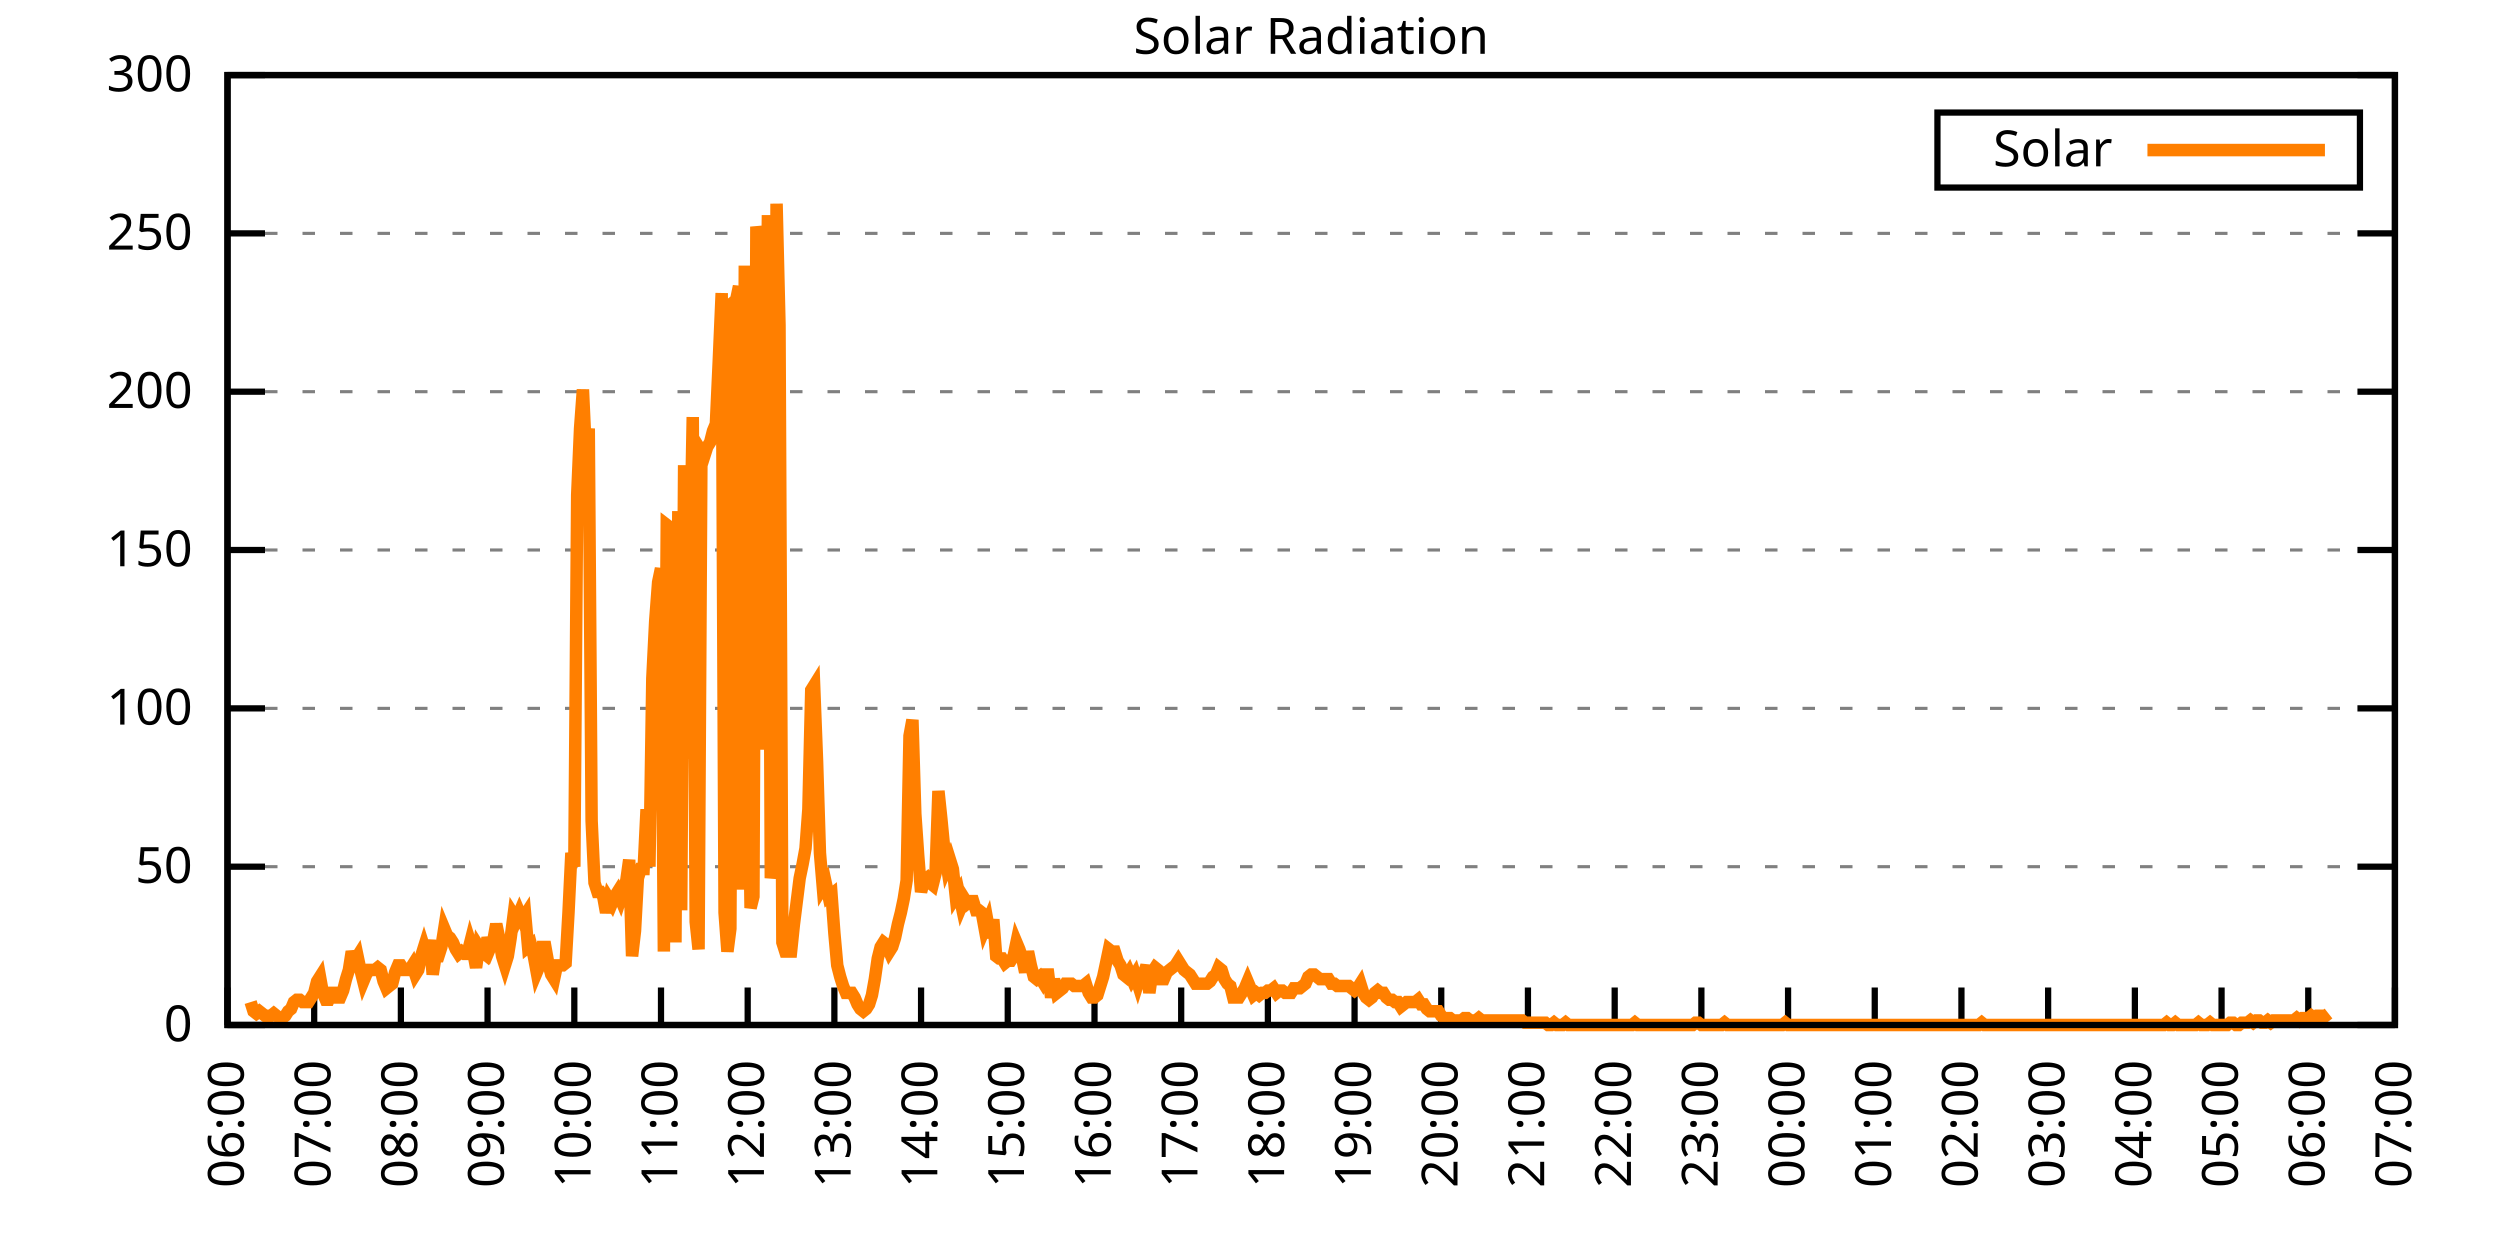
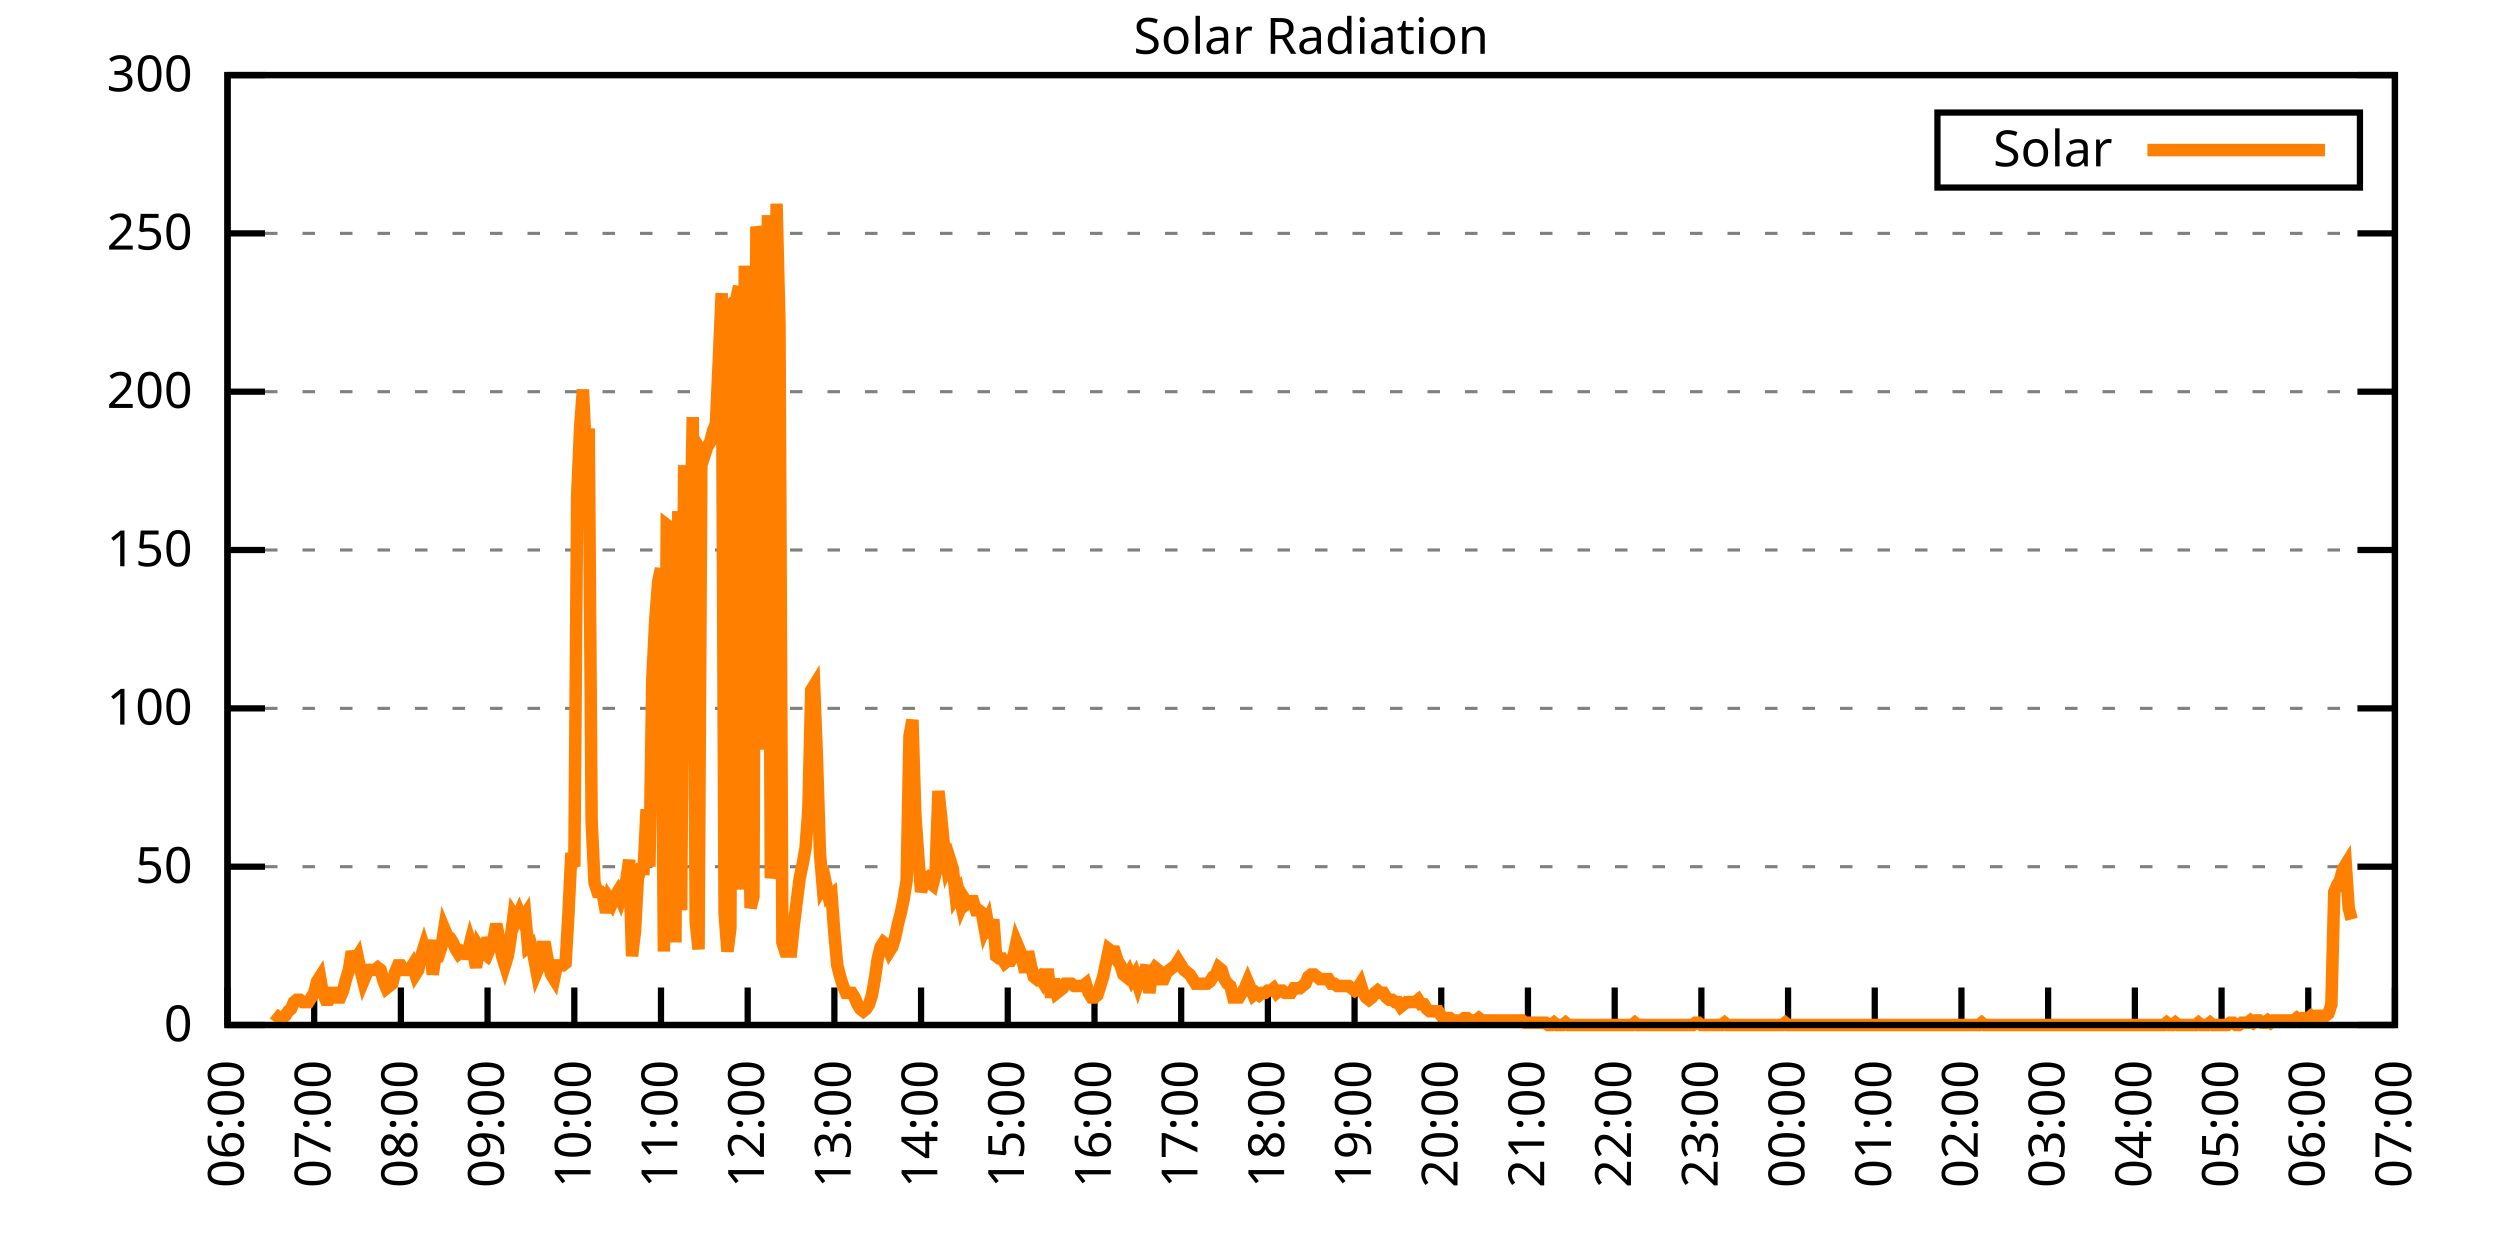
<svg xmlns="http://www.w3.org/2000/svg" xmlns:xlink="http://www.w3.org/1999/xlink" width="400" height="200" viewBox="0 0 400 200">
  <g id="gnuplot_canvas">
    <rect x="0" y="0" width="400" height="200" fill="none" />
    <defs>
      <circle id="gpDot" r="0.5" stroke-width="0.5" stroke="currentColor" />
      <path id="gpPt0" stroke-width="0.333" stroke="currentColor" d="M-1,0 h2 M0,-1 v2" />
      <path id="gpPt1" stroke-width="0.333" stroke="currentColor" d="M-1,-1 L1,1 M1,-1 L-1,1" />
      <path id="gpPt2" stroke-width="0.333" stroke="currentColor" d="M-1,0 L1,0 M0,-1 L0,1 M-1,-1 L1,1 M-1,1 L1,-1" />
      <rect id="gpPt3" stroke-width="0.333" stroke="currentColor" x="-1" y="-1" width="2" height="2" />
      <rect id="gpPt4" stroke-width="0.333" stroke="currentColor" fill="currentColor" x="-1" y="-1" width="2" height="2" />
      <circle id="gpPt5" stroke-width="0.333" stroke="currentColor" cx="0" cy="0" r="1" />
      <use xlink:href="#gpPt5" id="gpPt6" fill="currentColor" stroke="none" />
      <path id="gpPt7" stroke-width="0.333" stroke="currentColor" d="M0,-1.33 L-1.33,0.67 L1.33,0.67 z" />
      <use xlink:href="#gpPt7" id="gpPt8" fill="currentColor" stroke="none" />
      <use xlink:href="#gpPt7" id="gpPt9" stroke="currentColor" transform="rotate(180)" />
      <use xlink:href="#gpPt9" id="gpPt10" fill="currentColor" stroke="none" />
      <use xlink:href="#gpPt3" id="gpPt11" stroke="currentColor" transform="rotate(45)" />
      <use xlink:href="#gpPt11" id="gpPt12" fill="currentColor" stroke="none" />
      <path id="gpPt13" stroke-width="0.333" stroke="currentColor" d="M0,1.330 L1.265,0.411 L0.782,-1.067 L-0.782,-1.076 L-1.265,0.411 z" />
      <use xlink:href="#gpPt13" id="gpPt14" fill="currentColor" stroke="none" />
      <filter id="textbox" filterUnits="objectBoundingBox" x="0" y="0" height="1" width="1">
        <feFlood flood-color="white" flood-opacity="1" result="bgnd" />
        <feComposite in="SourceGraphic" in2="bgnd" operator="atop" />
      </filter>
      <filter id="greybox" filterUnits="objectBoundingBox" x="0" y="0" height="1" width="1">
        <feFlood flood-color="lightgrey" flood-opacity="1" result="grey" />
        <feComposite in="SourceGraphic" in2="grey" operator="atop" />
      </filter>
    </defs>
    <g fill="none" color="white" stroke="currentColor" stroke-width="1.00" stroke-linecap="butt" stroke-linejoin="miter">
</g>
    <g fill="none" color="black" stroke="currentColor" stroke-width="1.00" stroke-linecap="butt" stroke-linejoin="miter">
      <g stroke="none" shape-rendering="crispEdges">
        <polygon fill="rgb(255, 255, 255)" points="36.40,164.00 383.18,164.00 383.18,12.02 36.40,12.02 " />
      </g>
    </g>
    <g fill="none" color="black" stroke="currentColor" stroke-width="1.00" stroke-linecap="butt" stroke-linejoin="miter">
</g>
    <g fill="none" color="black" stroke="black" stroke-width="0.50" stroke-linecap="butt" stroke-linejoin="miter">
</g>
    <g fill="none" color="gray" stroke="currentColor" stroke-width="0.50" stroke-linecap="butt" stroke-linejoin="miter">
      <path stroke="gray" stroke-dasharray="2,4" class="gridline" d="M36.40,164.00 L383.19,164.00  " />
    </g>
    <g fill="none" color="gray" stroke="gray" stroke-width="1.00" stroke-linecap="butt" stroke-linejoin="miter">
</g>
    <g fill="none" color="black" stroke="currentColor" stroke-width="1.00" stroke-linecap="butt" stroke-linejoin="miter">
      <path stroke="black" d="M36.40,164.00 L42.40,164.00 M383.19,164.00 L377.19,164.00  " />
      <g transform="translate(30.80,166.60)" stroke="none" fill="black" font-family="Sans" font-size="8.00" text-anchor="end">
        <text>
          <tspan font-family="Sans"> 0</tspan>
        </text>
      </g>
    </g>
    <g fill="none" color="black" stroke="currentColor" stroke-width="1.00" stroke-linecap="butt" stroke-linejoin="miter">
</g>
    <g fill="none" color="black" stroke="black" stroke-width="0.50" stroke-linecap="butt" stroke-linejoin="miter">
</g>
    <g fill="none" color="gray" stroke="currentColor" stroke-width="0.50" stroke-linecap="butt" stroke-linejoin="miter">
      <path stroke="gray" stroke-dasharray="2,4" class="gridline" d="M36.40,138.67 L383.19,138.67  " />
    </g>
    <g fill="none" color="gray" stroke="gray" stroke-width="1.00" stroke-linecap="butt" stroke-linejoin="miter">
</g>
    <g fill="none" color="black" stroke="currentColor" stroke-width="1.00" stroke-linecap="butt" stroke-linejoin="miter">
      <path stroke="black" d="M36.40,138.67 L42.40,138.67 M383.19,138.67 L377.19,138.67  " />
      <g transform="translate(30.80,141.27)" stroke="none" fill="black" font-family="Sans" font-size="8.00" text-anchor="end">
        <text>
          <tspan font-family="Sans"> 50</tspan>
        </text>
      </g>
    </g>
    <g fill="none" color="black" stroke="currentColor" stroke-width="1.00" stroke-linecap="butt" stroke-linejoin="miter">
</g>
    <g fill="none" color="black" stroke="black" stroke-width="0.50" stroke-linecap="butt" stroke-linejoin="miter">
</g>
    <g fill="none" color="gray" stroke="currentColor" stroke-width="0.50" stroke-linecap="butt" stroke-linejoin="miter">
      <path stroke="gray" stroke-dasharray="2,4" class="gridline" d="M36.40,113.34 L383.19,113.34  " />
    </g>
    <g fill="none" color="gray" stroke="gray" stroke-width="1.00" stroke-linecap="butt" stroke-linejoin="miter">
</g>
    <g fill="none" color="black" stroke="currentColor" stroke-width="1.00" stroke-linecap="butt" stroke-linejoin="miter">
      <path stroke="black" d="M36.40,113.34 L42.40,113.34 M383.19,113.34 L377.19,113.34  " />
      <g transform="translate(30.80,115.94)" stroke="none" fill="black" font-family="Sans" font-size="8.00" text-anchor="end">
        <text>
          <tspan font-family="Sans"> 100</tspan>
        </text>
      </g>
    </g>
    <g fill="none" color="black" stroke="currentColor" stroke-width="1.00" stroke-linecap="butt" stroke-linejoin="miter">
</g>
    <g fill="none" color="black" stroke="black" stroke-width="0.50" stroke-linecap="butt" stroke-linejoin="miter">
</g>
    <g fill="none" color="gray" stroke="currentColor" stroke-width="0.50" stroke-linecap="butt" stroke-linejoin="miter">
      <path stroke="gray" stroke-dasharray="2,4" class="gridline" d="M36.40,88.00 L383.19,88.00  " />
    </g>
    <g fill="none" color="gray" stroke="gray" stroke-width="1.00" stroke-linecap="butt" stroke-linejoin="miter">
</g>
    <g fill="none" color="black" stroke="currentColor" stroke-width="1.00" stroke-linecap="butt" stroke-linejoin="miter">
      <path stroke="black" d="M36.40,88.00 L42.40,88.00 M383.19,88.00 L377.19,88.00  " />
      <g transform="translate(30.80,90.60)" stroke="none" fill="black" font-family="Sans" font-size="8.00" text-anchor="end">
        <text>
          <tspan font-family="Sans"> 150</tspan>
        </text>
      </g>
    </g>
    <g fill="none" color="black" stroke="currentColor" stroke-width="1.00" stroke-linecap="butt" stroke-linejoin="miter">
</g>
    <g fill="none" color="black" stroke="black" stroke-width="0.50" stroke-linecap="butt" stroke-linejoin="miter">
</g>
    <g fill="none" color="gray" stroke="currentColor" stroke-width="0.50" stroke-linecap="butt" stroke-linejoin="miter">
      <path stroke="gray" stroke-dasharray="2,4" class="gridline" d="M36.40,62.67 L383.19,62.67  " />
    </g>
    <g fill="none" color="gray" stroke="gray" stroke-width="1.00" stroke-linecap="butt" stroke-linejoin="miter">
</g>
    <g fill="none" color="black" stroke="currentColor" stroke-width="1.00" stroke-linecap="butt" stroke-linejoin="miter">
      <path stroke="black" d="M36.40,62.67 L42.40,62.67 M383.19,62.67 L377.19,62.67  " />
      <g transform="translate(30.80,65.27)" stroke="none" fill="black" font-family="Sans" font-size="8.00" text-anchor="end">
        <text>
          <tspan font-family="Sans"> 200</tspan>
        </text>
      </g>
    </g>
    <g fill="none" color="black" stroke="currentColor" stroke-width="1.00" stroke-linecap="butt" stroke-linejoin="miter">
</g>
    <g fill="none" color="black" stroke="black" stroke-width="0.50" stroke-linecap="butt" stroke-linejoin="miter">
</g>
    <g fill="none" color="gray" stroke="currentColor" stroke-width="0.50" stroke-linecap="butt" stroke-linejoin="miter">
      <path stroke="gray" stroke-dasharray="2,4" class="gridline" d="M36.40,37.34 L383.19,37.34  " />
    </g>
    <g fill="none" color="gray" stroke="gray" stroke-width="1.00" stroke-linecap="butt" stroke-linejoin="miter">
</g>
    <g fill="none" color="black" stroke="currentColor" stroke-width="1.00" stroke-linecap="butt" stroke-linejoin="miter">
      <path stroke="black" d="M36.40,37.34 L42.40,37.34 M383.19,37.34 L377.19,37.34  " />
      <g transform="translate(30.80,39.94)" stroke="none" fill="black" font-family="Sans" font-size="8.00" text-anchor="end">
        <text>
          <tspan font-family="Sans"> 250</tspan>
        </text>
      </g>
    </g>
    <g fill="none" color="black" stroke="currentColor" stroke-width="1.00" stroke-linecap="butt" stroke-linejoin="miter">
</g>
    <g fill="none" color="black" stroke="black" stroke-width="0.50" stroke-linecap="butt" stroke-linejoin="miter">
</g>
    <g fill="none" color="gray" stroke="currentColor" stroke-width="0.50" stroke-linecap="butt" stroke-linejoin="miter">
      <path stroke="gray" stroke-dasharray="2,4" class="gridline" d="M36.40,12.01 L383.19,12.01  " />
    </g>
    <g fill="none" color="gray" stroke="gray" stroke-width="1.00" stroke-linecap="butt" stroke-linejoin="miter">
</g>
    <g fill="none" color="black" stroke="currentColor" stroke-width="1.00" stroke-linecap="butt" stroke-linejoin="miter">
      <path stroke="black" d="M36.40,12.01 L42.40,12.01 M383.19,12.01 L377.19,12.01  " />
      <g transform="translate(30.80,14.61)" stroke="none" fill="black" font-family="Sans" font-size="8.00" text-anchor="end">
        <text>
          <tspan font-family="Sans"> 300</tspan>
        </text>
      </g>
    </g>
    <g fill="none" color="black" stroke="currentColor" stroke-width="1.00" stroke-linecap="butt" stroke-linejoin="miter">
      <path stroke="black" d="M36.40,164.00 L36.40,158.00  " />
      <g transform="translate(39.00,169.60) rotate(270.00)" stroke="none" fill="black" font-family="Sans" font-size="8.00" text-anchor="end">
        <text>
          <tspan font-family="Sans">06:00</tspan>
        </text>
      </g>
    </g>
    <g fill="none" color="black" stroke="currentColor" stroke-width="1.00" stroke-linecap="butt" stroke-linejoin="miter">
      <path stroke="black" d="M50.27,164.00 L50.27,158.00  " />
      <g transform="translate(52.87,169.60) rotate(270.00)" stroke="none" fill="black" font-family="Sans" font-size="8.00" text-anchor="end">
        <text>
          <tspan font-family="Sans">07:00</tspan>
        </text>
      </g>
    </g>
    <g fill="none" color="black" stroke="currentColor" stroke-width="1.00" stroke-linecap="butt" stroke-linejoin="miter">
      <path stroke="black" d="M64.14,164.00 L64.14,158.00  " />
      <g transform="translate(66.74,169.60) rotate(270.00)" stroke="none" fill="black" font-family="Sans" font-size="8.00" text-anchor="end">
        <text>
          <tspan font-family="Sans">08:00</tspan>
        </text>
      </g>
    </g>
    <g fill="none" color="black" stroke="currentColor" stroke-width="1.00" stroke-linecap="butt" stroke-linejoin="miter">
      <path stroke="black" d="M78.01,164.00 L78.01,158.00  " />
      <g transform="translate(80.61,169.60) rotate(270.00)" stroke="none" fill="black" font-family="Sans" font-size="8.00" text-anchor="end">
        <text>
          <tspan font-family="Sans">09:00</tspan>
        </text>
      </g>
    </g>
    <g fill="none" color="black" stroke="currentColor" stroke-width="1.00" stroke-linecap="butt" stroke-linejoin="miter">
      <path stroke="black" d="M91.89,164.00 L91.89,158.00  " />
      <g transform="translate(94.49,169.60) rotate(270.00)" stroke="none" fill="black" font-family="Sans" font-size="8.00" text-anchor="end">
        <text>
          <tspan font-family="Sans">10:00</tspan>
        </text>
      </g>
    </g>
    <g fill="none" color="black" stroke="currentColor" stroke-width="1.00" stroke-linecap="butt" stroke-linejoin="miter">
      <path stroke="black" d="M105.76,164.00 L105.76,158.00  " />
      <g transform="translate(108.36,169.60) rotate(270.00)" stroke="none" fill="black" font-family="Sans" font-size="8.00" text-anchor="end">
        <text>
          <tspan font-family="Sans">11:00</tspan>
        </text>
      </g>
    </g>
    <g fill="none" color="black" stroke="currentColor" stroke-width="1.00" stroke-linecap="butt" stroke-linejoin="miter">
      <path stroke="black" d="M119.63,164.00 L119.63,158.00  " />
      <g transform="translate(122.23,169.60) rotate(270.00)" stroke="none" fill="black" font-family="Sans" font-size="8.00" text-anchor="end">
        <text>
          <tspan font-family="Sans">12:00</tspan>
        </text>
      </g>
    </g>
    <g fill="none" color="black" stroke="currentColor" stroke-width="1.00" stroke-linecap="butt" stroke-linejoin="miter">
      <path stroke="black" d="M133.50,164.00 L133.50,158.00  " />
      <g transform="translate(136.10,169.60) rotate(270.00)" stroke="none" fill="black" font-family="Sans" font-size="8.00" text-anchor="end">
        <text>
          <tspan font-family="Sans">13:00</tspan>
        </text>
      </g>
    </g>
    <g fill="none" color="black" stroke="currentColor" stroke-width="1.00" stroke-linecap="butt" stroke-linejoin="miter">
      <path stroke="black" d="M147.37,164.00 L147.37,158.00  " />
      <g transform="translate(149.97,169.60) rotate(270.00)" stroke="none" fill="black" font-family="Sans" font-size="8.00" text-anchor="end">
        <text>
          <tspan font-family="Sans">14:00</tspan>
        </text>
      </g>
    </g>
    <g fill="none" color="black" stroke="currentColor" stroke-width="1.00" stroke-linecap="butt" stroke-linejoin="miter">
      <path stroke="black" d="M161.24,164.00 L161.24,158.00  " />
      <g transform="translate(163.84,169.60) rotate(270.00)" stroke="none" fill="black" font-family="Sans" font-size="8.00" text-anchor="end">
        <text>
          <tspan font-family="Sans">15:00</tspan>
        </text>
      </g>
    </g>
    <g fill="none" color="black" stroke="currentColor" stroke-width="1.00" stroke-linecap="butt" stroke-linejoin="miter">
      <path stroke="black" d="M175.12,164.00 L175.12,158.00  " />
      <g transform="translate(177.72,169.60) rotate(270.00)" stroke="none" fill="black" font-family="Sans" font-size="8.00" text-anchor="end">
        <text>
          <tspan font-family="Sans">16:00</tspan>
        </text>
      </g>
    </g>
    <g fill="none" color="black" stroke="currentColor" stroke-width="1.00" stroke-linecap="butt" stroke-linejoin="miter">
      <path stroke="black" d="M188.99,164.00 L188.99,158.00  " />
      <g transform="translate(191.59,169.60) rotate(270.00)" stroke="none" fill="black" font-family="Sans" font-size="8.00" text-anchor="end">
        <text>
          <tspan font-family="Sans">17:00</tspan>
        </text>
      </g>
    </g>
    <g fill="none" color="black" stroke="currentColor" stroke-width="1.00" stroke-linecap="butt" stroke-linejoin="miter">
      <path stroke="black" d="M202.86,164.00 L202.86,158.00  " />
      <g transform="translate(205.46,169.60) rotate(270.00)" stroke="none" fill="black" font-family="Sans" font-size="8.00" text-anchor="end">
        <text>
          <tspan font-family="Sans">18:00</tspan>
        </text>
      </g>
    </g>
    <g fill="none" color="black" stroke="currentColor" stroke-width="1.00" stroke-linecap="butt" stroke-linejoin="miter">
      <path stroke="black" d="M216.73,164.00 L216.73,158.00  " />
      <g transform="translate(219.33,169.60) rotate(270.00)" stroke="none" fill="black" font-family="Sans" font-size="8.00" text-anchor="end">
        <text>
          <tspan font-family="Sans">19:00</tspan>
        </text>
      </g>
    </g>
    <g fill="none" color="black" stroke="currentColor" stroke-width="1.00" stroke-linecap="butt" stroke-linejoin="miter">
      <path stroke="black" d="M230.60,164.00 L230.60,158.00  " />
      <g transform="translate(233.20,169.60) rotate(270.00)" stroke="none" fill="black" font-family="Sans" font-size="8.00" text-anchor="end">
        <text>
          <tspan font-family="Sans">20:00</tspan>
        </text>
      </g>
    </g>
    <g fill="none" color="black" stroke="currentColor" stroke-width="1.00" stroke-linecap="butt" stroke-linejoin="miter">
      <path stroke="black" d="M244.47,164.00 L244.47,158.00  " />
      <g transform="translate(247.07,169.60) rotate(270.00)" stroke="none" fill="black" font-family="Sans" font-size="8.00" text-anchor="end">
        <text>
          <tspan font-family="Sans">21:00</tspan>
        </text>
      </g>
    </g>
    <g fill="none" color="black" stroke="currentColor" stroke-width="1.00" stroke-linecap="butt" stroke-linejoin="miter">
      <path stroke="black" d="M258.35,164.00 L258.35,158.00  " />
      <g transform="translate(260.95,169.60) rotate(270.00)" stroke="none" fill="black" font-family="Sans" font-size="8.00" text-anchor="end">
        <text>
          <tspan font-family="Sans">22:00</tspan>
        </text>
      </g>
    </g>
    <g fill="none" color="black" stroke="currentColor" stroke-width="1.00" stroke-linecap="butt" stroke-linejoin="miter">
      <path stroke="black" d="M272.22,164.00 L272.22,158.00  " />
      <g transform="translate(274.82,169.60) rotate(270.00)" stroke="none" fill="black" font-family="Sans" font-size="8.00" text-anchor="end">
        <text>
          <tspan font-family="Sans">23:00</tspan>
        </text>
      </g>
    </g>
    <g fill="none" color="black" stroke="currentColor" stroke-width="1.00" stroke-linecap="butt" stroke-linejoin="miter">
      <path stroke="black" d="M286.09,164.00 L286.09,158.00  " />
      <g transform="translate(288.69,169.60) rotate(270.00)" stroke="none" fill="black" font-family="Sans" font-size="8.00" text-anchor="end">
        <text>
          <tspan font-family="Sans">00:00</tspan>
        </text>
      </g>
    </g>
    <g fill="none" color="black" stroke="currentColor" stroke-width="1.00" stroke-linecap="butt" stroke-linejoin="miter">
      <path stroke="black" d="M299.96,164.00 L299.96,158.00  " />
      <g transform="translate(302.56,169.60) rotate(270.00)" stroke="none" fill="black" font-family="Sans" font-size="8.00" text-anchor="end">
        <text>
          <tspan font-family="Sans">01:00</tspan>
        </text>
      </g>
    </g>
    <g fill="none" color="black" stroke="currentColor" stroke-width="1.00" stroke-linecap="butt" stroke-linejoin="miter">
      <path stroke="black" d="M313.83,164.00 L313.83,158.00  " />
      <g transform="translate(316.43,169.60) rotate(270.00)" stroke="none" fill="black" font-family="Sans" font-size="8.00" text-anchor="end">
        <text>
          <tspan font-family="Sans">02:00</tspan>
        </text>
      </g>
    </g>
    <g fill="none" color="black" stroke="currentColor" stroke-width="1.00" stroke-linecap="butt" stroke-linejoin="miter">
      <path stroke="black" d="M327.70,164.00 L327.70,158.00  " />
      <g transform="translate(330.30,169.60) rotate(270.00)" stroke="none" fill="black" font-family="Sans" font-size="8.00" text-anchor="end">
        <text>
          <tspan font-family="Sans">03:00</tspan>
        </text>
      </g>
    </g>
    <g fill="none" color="black" stroke="currentColor" stroke-width="1.00" stroke-linecap="butt" stroke-linejoin="miter">
      <path stroke="black" d="M341.58,164.00 L341.58,158.00  " />
      <g transform="translate(344.18,169.60) rotate(270.00)" stroke="none" fill="black" font-family="Sans" font-size="8.00" text-anchor="end">
        <text>
          <tspan font-family="Sans">04:00</tspan>
        </text>
      </g>
    </g>
    <g fill="none" color="black" stroke="currentColor" stroke-width="1.00" stroke-linecap="butt" stroke-linejoin="miter">
      <path stroke="black" d="M355.45,164.00 L355.45,158.00  " />
      <g transform="translate(358.05,169.60) rotate(270.00)" stroke="none" fill="black" font-family="Sans" font-size="8.00" text-anchor="end">
        <text>
          <tspan font-family="Sans">05:00</tspan>
        </text>
      </g>
    </g>
    <g fill="none" color="black" stroke="currentColor" stroke-width="1.00" stroke-linecap="butt" stroke-linejoin="miter">
      <path stroke="black" d="M369.32,164.00 L369.32,158.00  " />
      <g transform="translate(371.92,169.60) rotate(270.00)" stroke="none" fill="black" font-family="Sans" font-size="8.00" text-anchor="end">
        <text>
          <tspan font-family="Sans">06:00</tspan>
        </text>
      </g>
    </g>
    <g fill="none" color="black" stroke="currentColor" stroke-width="1.00" stroke-linecap="butt" stroke-linejoin="miter">
      <path stroke="black" d="M383.19,164.00 L383.19,158.00  " />
      <g transform="translate(385.79,169.60) rotate(270.00)" stroke="none" fill="black" font-family="Sans" font-size="8.00" text-anchor="end">
        <text>
          <tspan font-family="Sans">07:00</tspan>
        </text>
      </g>
    </g>
    <g fill="none" color="black" stroke="currentColor" stroke-width="1.00" stroke-linecap="butt" stroke-linejoin="miter">
</g>
    <g fill="none" color="black" stroke="currentColor" stroke-width="1.00" stroke-linecap="butt" stroke-linejoin="miter">
      <path stroke="black" d="M36.40,12.01 L36.40,164.00 L383.19,164.00 L383.19,12.01 L36.40,12.01 Z  " />
    </g>
    <g fill="none" color="black" stroke="currentColor" stroke-width="1.00" stroke-linecap="butt" stroke-linejoin="miter">
</g>
    <g fill="none" color="black" stroke="currentColor" stroke-width="1.00" stroke-linecap="butt" stroke-linejoin="miter">
      <path stroke="black" d="M309.99,30.01 L309.99,18.01 L377.59,18.01 L377.59,30.01 L309.99,30.01 Z  " />
    </g>
    <g id="Solar_Radiation_plot_1">
      <g fill="none" color="white" stroke="black" stroke-width="2.00" stroke-linecap="butt" stroke-linejoin="miter">
</g>
      <g fill="none" color="black" stroke="currentColor" stroke-width="2.00" stroke-linecap="butt" stroke-linejoin="miter">
        <g transform="translate(337.99,26.61)" stroke="none" fill="black" font-family="Sans" font-size="8.00" text-anchor="end">
          <text>
            <tspan font-family="Sans">Solar</tspan>
          </text>
        </g>
      </g>
      <g fill="none" color="black" stroke="currentColor" stroke-width="2.00" stroke-linecap="butt" stroke-linejoin="miter">
-         <path stroke="rgb(255, 127,   0)" d="M343.59,24.01 L371.99,24.01 M40.10,160.33 L40.56,161.80 L41.02,162.16 L41.49,161.80 L41.95,162.16 L42.41,162.53   L42.87,162.53 L43.34,162.53 L43.80,162.16 L44.26,162.53 L44.72,162.90 L45.19,162.90 L45.65,162.53 L46.11,161.80   L46.57,161.43 L47.03,160.33 L47.50,159.96 L47.96,159.96 L48.42,160.33 L48.88,160.33 L49.35,160.33 L49.81,159.60   L50.27,158.86 L50.73,157.03 L51.20,156.29 L51.66,158.86 L52.12,159.96 L52.58,159.96 L53.05,158.86 L53.51,158.86   L53.97,159.60 L54.43,159.60 L54.90,158.49 L55.36,156.66 L55.82,155.19 L56.28,152.25 L56.75,153.72 L57.21,152.99   L57.67,155.19 L58.13,157.03 L58.59,155.92 L59.06,155.19 L59.52,155.19 L59.98,155.19 L60.44,154.82 L60.91,155.19   L61.37,157.03 L61.83,158.13 L62.29,157.76 L62.76,157.39 L63.22,155.56 L63.68,154.46 L64.14,154.46 L64.61,155.19   L65.07,155.19 L65.53,155.19 L65.99,154.46 L66.46,155.92 L66.92,155.19 L67.38,152.99 L67.84,151.52 L68.30,152.99   L68.77,150.42 L69.23,155.92 L69.69,152.99 L70.15,152.99 L70.62,151.52 L71.08,148.58 L71.54,149.68 L72.00,150.05   L72.47,150.79 L72.93,151.89 L73.39,152.62 L73.85,152.25 L74.32,152.62 L74.78,152.62 L75.24,150.79 L75.70,152.25   L76.17,154.82 L76.63,151.52 L77.09,152.25 L77.55,152.62 L78.01,150.05 L78.48,151.52 L78.94,150.42 L79.40,147.85   L79.86,150.05 L80.33,152.99 L80.79,154.46 L81.25,152.99 L81.71,150.05 L82.18,146.38 L82.64,147.11 L83.10,146.01   L83.56,147.11 L84.03,146.38 L84.49,151.52 L84.95,151.15 L85.41,152.99 L85.88,155.56 L86.34,154.46 L86.80,151.52   L87.26,151.52 L87.72,154.09 L88.19,155.92 L88.65,156.66 L89.11,154.46 L89.57,154.46 L90.04,154.46 L90.50,154.09   L90.96,146.01 L91.42,136.47 L91.89,138.67 L92.35,79.21 L92.81,68.56 L93.27,62.32 L93.74,72.60 L94.20,68.56   L94.66,131.33 L95.12,141.24 L95.59,142.71 L96.05,142.71 L96.51,143.44 L96.97,146.01 L97.44,143.81 L97.90,144.55   L98.36,143.44 L98.82,142.71 L99.28,143.81 L99.75,142.34 L100.21,140.87 L100.67,137.57 L101.13,152.99 L101.60,148.95   L102.06,140.51 L102.52,139.04 L102.98,139.04 L103.45,129.49 L103.91,138.67 L104.37,108.57 L104.83,99.39 L105.30,93.15   L105.76,90.95 L106.22,152.25 L106.68,83.98 L107.15,84.34 L107.61,84.71 L108.07,150.79 L108.53,81.78 L108.99,145.65   L109.46,74.43 L109.92,121.42 L110.38,91.32 L110.84,66.73 L111.31,147.48 L111.77,151.89 L112.23,72.23 L112.69,72.97   L113.16,71.50 L113.62,70.76 L114.08,68.93 L114.54,67.83 L115.01,57.55 L115.47,46.90 L115.93,146.01 L116.39,152.25   L116.86,148.58 L117.32,48.37 L117.78,48.00 L118.24,45.80 L118.70,142.34 L119.17,42.50 L119.63,113.34 L120.09,145.28   L120.55,143.44 L121.02,36.26 L121.48,38.83 L121.94,119.95 L122.40,75.17 L122.87,34.42 L123.33,140.51 L123.79,137.57   L124.25,32.59 L124.72,52.04 L125.18,150.79 L125.64,152.25 L126.10,152.25 L126.57,152.25 L127.03,147.85 L127.49,144.18   L127.95,140.51 L128.41,138.30 L128.88,135.74 L129.34,129.49 L129.80,110.41 L130.26,109.67 L130.73,121.79 L131.19,136.47   L131.65,141.98 L132.11,141.24 L132.58,143.44 L133.04,143.08 L133.50,149.32 L133.96,154.46 L134.43,156.29 L134.89,157.76   L135.35,158.86 L135.81,158.86 L136.28,158.86 L136.74,159.60 L137.20,160.70 L137.66,161.43 L138.13,161.80 L138.59,161.43   L139.05,160.70 L139.51,159.23 L139.97,156.66 L140.44,153.35 L140.90,151.52 L141.36,150.79 L141.82,151.15 L142.29,152.25   L142.75,151.52 L143.21,150.05 L143.67,147.85 L144.14,146.01 L144.60,143.81 L145.06,140.87 L145.52,117.75 L145.99,115.18   L146.45,130.23 L146.91,136.84 L147.37,142.71 L147.84,140.87 L148.30,140.51 L148.76,141.24 L149.22,141.61 L149.68,139.77   L150.15,126.56 L150.61,130.96 L151.07,135.74 L151.53,138.67 L152.00,137.57 L152.46,139.04 L152.92,143.44 L153.38,142.71   L153.85,144.91 L154.31,143.81 L154.77,144.55 L155.23,144.18 L155.70,144.18 L156.16,145.65 L156.62,145.65 L157.08,146.01   L157.55,148.58 L158.01,147.48 L158.47,150.05 L158.93,147.11 L159.39,152.99 L159.86,153.35 L160.32,153.35 L160.78,154.09   L161.24,153.72 L161.71,153.72 L162.17,152.99 L162.63,150.79 L163.09,151.89 L163.56,153.35 L164.02,155.56 L164.48,152.25   L164.94,154.46 L165.41,156.29 L165.87,156.66 L166.33,156.29 L166.79,157.03 L167.26,155.92 L167.72,155.92 L168.18,159.60   L168.64,156.66 L169.10,158.86 L169.57,158.49 L170.03,158.13 L170.49,157.39 L170.95,157.39 L171.42,157.39 L171.88,157.76   L172.34,157.76 L172.80,157.76 L173.27,157.76 L173.73,157.39 L174.19,158.86 L174.65,159.60 L175.12,159.60 L175.58,159.23   L176.04,157.76 L176.50,156.29 L176.97,154.09 L177.43,151.89 L177.89,152.25 L178.35,152.25 L178.82,153.72 L179.28,154.46   L179.74,155.92 L180.20,156.29 L180.66,155.56 L181.13,156.66 L181.59,155.92 L182.05,157.39 L182.51,155.92 L182.98,155.92   L183.44,154.46 L183.90,158.86 L184.36,155.56 L184.83,154.82 L185.29,155.19 L185.75,156.66 L186.21,156.66 L186.68,155.56   L187.14,155.19 L187.60,154.82 L188.06,154.46 L188.53,153.72 L188.99,154.46 L189.45,155.19 L189.91,155.56 L190.37,155.92   L190.84,156.66 L191.30,157.39 L191.76,157.39 L192.22,157.39 L192.69,157.39 L193.15,157.39 L193.61,157.03 L194.07,156.29   L194.54,155.92 L195.00,154.82 L195.46,155.19 L195.92,156.66 L196.39,157.39 L196.85,157.76 L197.31,159.60 L197.77,159.60   L198.24,159.60 L198.70,158.86 L199.16,158.13 L199.62,157.03 L200.08,158.13 L200.55,159.23 L201.01,158.86 L201.47,159.23   L201.93,158.86 L202.40,158.86 L202.86,158.49 L203.32,158.49 L203.78,158.13 L204.25,158.86 L204.71,158.49 L205.17,158.49   L205.63,158.86 L206.10,158.86 L206.56,158.86 L207.02,158.13 L207.48,158.13 L207.95,158.13 L208.41,157.76 L208.87,157.39   L209.33,156.29 L209.80,155.92 L210.26,155.92 L210.72,156.29 L211.18,156.66 L211.64,156.66 L212.11,156.66 L212.57,156.66   L213.03,157.39 L213.49,157.39 L213.96,157.76 L214.42,157.76 L214.88,157.76 L215.34,157.76 L215.81,157.76 L216.27,158.13   L216.73,158.49 L217.19,158.13 L217.66,157.39 L218.12,158.86 L218.58,159.60 L219.04,159.96 L219.51,159.60 L219.97,158.86   L220.43,158.49 L220.89,158.86 L221.35,158.86 L221.82,159.60 L222.28,159.96 L222.74,159.96 L223.20,160.33 L223.67,160.33   L224.13,161.06 L224.59,160.70 L225.05,160.33 L225.52,160.33 L225.98,160.33 L226.44,160.33 L226.90,159.96 L227.37,160.70   L227.83,160.70 L228.29,161.43 L228.75,161.80 L229.22,161.80 L229.68,161.80 L230.14,161.80 L230.60,162.53 L231.06,162.90   L231.53,162.90 L231.99,162.90 L232.45,163.27 L232.91,163.27 L233.38,163.27 L233.84,163.27 L234.30,162.90 L234.76,162.90   L235.23,163.27 L235.69,163.27 L236.15,163.27 L236.61,162.90 L237.08,163.27 L237.54,163.27 L238.00,163.27 L238.46,163.27   L238.93,163.27 L239.39,163.27 L239.85,163.27 L240.31,163.27 L240.77,163.27 L241.24,163.27 L241.70,163.27 L242.16,163.27   L242.62,163.27 L243.09,163.27 L243.55,163.27 L244.01,163.63 L244.47,163.63 L244.94,163.63 L245.40,163.63 L245.86,163.63   L246.32,163.63 L246.79,163.63 L247.25,163.63 L247.71,164.00 L248.17,164.00 L248.64,163.63 L249.10,164.00 L249.56,164.00   L250.02,164.00 L250.49,163.63 L250.95,164.00 L251.41,164.00 L251.87,164.00 L252.33,164.00 L252.80,164.00 L253.26,164.00   L253.72,164.00 L254.18,164.00 L254.65,164.00 L255.11,164.00 L255.57,164.00 L256.03,164.00 L256.50,164.00 L256.96,164.00   L257.42,164.00 L257.88,164.00 L258.35,164.00 L258.81,164.00 L259.27,164.00 L259.73,164.00 L260.20,164.00 L260.66,164.00   L261.12,164.00 L261.58,163.63 L262.04,164.00 L262.51,164.00 L262.97,164.00 L263.43,164.00 L263.89,164.00 L264.36,164.00   L264.82,164.00 L265.28,164.00 L265.74,164.00 L266.21,164.00 L266.67,164.00 L267.13,164.00 L267.59,164.00 L268.06,164.00   L268.52,164.00 L268.98,164.00 L269.44,164.00 L269.91,164.00 L270.37,164.00 L270.83,164.00 L271.29,163.63 L271.75,163.63   L272.22,164.00 L272.68,164.00 L273.14,164.00 L273.60,164.00 L274.07,164.00 L274.53,164.00 L274.99,164.00 L275.45,164.00   L275.92,163.63 L276.38,164.00 L276.84,164.00 L277.30,164.00 L277.77,164.00 L278.23,164.00 L278.69,164.00 L279.15,164.00   L279.62,164.00 L280.08,164.00 L280.54,164.00 L281.00,164.00 L281.46,164.00 L281.93,164.00 L282.39,164.00 L282.85,164.00   L283.31,164.00 L283.78,164.00 L284.24,164.00 L284.70,164.00 L285.16,164.00 L285.63,163.63 L286.09,164.00 L286.55,164.00   L287.01,164.00 L287.48,164.00 L287.94,164.00 L288.40,164.00 L288.86,164.00 L289.33,164.00 L289.79,164.00 L290.25,164.00   L290.71,164.00 L291.18,164.00 L291.64,164.00 L292.10,164.00 L292.56,164.00 L293.02,164.00 L293.49,164.00 L293.95,164.00   L294.41,164.00 L294.87,164.00 L295.34,164.00 L295.80,164.00 L296.26,164.00 L296.72,164.00 L297.19,164.00 L297.65,164.00   L298.11,164.00 L298.57,164.00 L299.04,164.00 L299.50,164.00 L299.96,164.00 L300.42,164.00 L300.89,164.00 L301.35,164.00   L301.81,164.00 L302.27,164.00 L302.73,164.00 L303.20,164.00 L303.66,164.00 L304.12,164.00 L304.58,164.00 L305.05,164.00   L305.51,164.00 L305.97,164.00 L306.43,164.00 L306.90,164.00 L307.36,164.00 L307.82,164.00 L308.28,164.00 L308.75,164.00   L309.21,164.00 L309.67,164.00 L310.13,164.00 L310.60,164.00 L311.06,164.00 L311.52,164.00 L311.98,164.00 L312.44,164.00   L312.91,164.00 L313.37,164.00 L313.83,164.00 L314.29,164.00 L314.76,164.00 L315.22,164.00 L315.68,164.00 L316.14,164.00   L316.61,164.00 L317.07,163.63 L317.53,164.00 L317.99,164.00 L318.46,164.00 L318.92,164.00 L319.38,164.00 L319.84,164.00   L320.31,164.00 L320.77,164.00 L321.23,164.00 L321.69,164.00 L322.15,164.00 L322.62,164.00 L323.08,164.00 L323.54,164.00   L324.00,164.00 L324.47,164.00 L324.93,164.00 L325.39,164.00 L325.85,164.00 L326.32,164.00 L326.78,164.00 L327.24,164.00   L327.70,164.00 L328.17,164.00 L328.63,164.00 L329.09,164.00 L329.55,164.00 L330.02,164.00 L330.48,164.00 L330.94,164.00   L331.40,164.00 L331.87,164.00 L332.33,164.00 L332.79,164.00 L333.25,164.00 L333.71,164.00 L334.18,164.00 L334.64,164.00   L335.10,164.00 L335.56,164.00 L336.03,164.00 L336.49,164.00 L336.95,164.00 L337.41,164.00 L337.88,164.00 L338.34,164.00   L338.80,164.00 L339.26,164.00 L339.73,164.00 L340.19,164.00 L340.65,164.00 L341.11,164.00 L341.58,164.00 L342.04,164.00   L342.50,164.00 L342.96,164.00 L343.42,164.00 L343.89,164.00 L344.35,164.00 L344.81,164.00 L345.27,164.00 L345.74,164.00   L346.20,164.00 L346.66,163.63 L347.12,164.00 L347.59,164.00 L348.05,163.63 L348.51,164.00 L348.97,164.00 L349.44,164.00   L349.90,164.00 L350.36,164.00 L350.82,164.00 L351.29,164.00 L351.75,163.63 L352.21,164.00 L352.67,164.00 L353.13,164.00   L353.60,163.63 L354.06,164.00 L354.52,164.00 L354.98,164.00 L355.45,164.00 L355.91,164.00 L356.37,164.00 L356.83,163.63   L357.30,163.63 L357.76,164.00 L358.22,164.00 L358.68,163.63 L359.15,163.63 L359.61,163.63 L360.07,163.27 L360.53,163.63   L361.00,163.27 L361.46,163.27 L361.92,163.63 L362.38,163.63 L362.84,163.27 L363.31,163.63 L363.77,163.27 L364.23,163.27   L364.69,163.27 L365.16,163.27 L365.62,163.27 L366.08,163.27 L366.54,163.27 L367.01,163.27 L367.47,162.90 L367.93,163.27   L368.39,162.90 L368.86,162.90 L369.32,162.90 L369.78,162.53 L370.24,162.90 L370.71,162.53 L371.17,162.53 L371.63,162.53   L372.09,162.53 L372.56,162.16  " />
+         <path stroke="rgb(255, 127,   0)" d="M343.59,24.01 L371.99,24.01 M43.80,162.16 L44.26,162.53 L44.72,162.90 L45.19,162.90 L45.65,162.53 L46.11,161.80   L46.57,161.43 L47.03,160.33 L47.50,159.96 L47.96,159.96 L48.42,160.33 L48.88,160.33 L49.35,160.33 L49.81,159.60   L50.27,158.86 L50.73,157.03 L51.20,156.29 L51.66,158.86 L52.12,159.96 L52.58,159.96 L53.05,158.86 L53.51,158.86   L53.97,159.60 L54.43,159.60 L54.90,158.49 L55.36,156.66 L55.82,155.19 L56.28,152.25 L56.75,153.72 L57.21,152.99   L57.67,155.19 L58.13,157.03 L58.59,155.92 L59.06,155.19 L59.52,155.19 L59.98,155.19 L60.44,154.82 L60.91,155.19   L61.37,157.03 L61.83,158.13 L62.29,157.76 L62.76,157.39 L63.22,155.56 L63.68,154.46 L64.14,154.46 L64.61,155.19   L65.07,155.19 L65.53,155.19 L65.99,154.46 L66.46,155.92 L66.92,155.19 L67.38,152.99 L67.84,151.52 L68.30,152.99   L68.77,150.42 L69.23,155.92 L69.69,152.99 L70.15,152.99 L70.62,151.52 L71.08,148.58 L71.54,149.68 L72.00,150.05   L72.47,150.79 L72.93,151.89 L73.39,152.62 L73.85,152.25 L74.32,152.62 L74.78,152.62 L75.24,150.79 L75.70,152.25   L76.17,154.82 L76.63,151.52 L77.09,152.25 L77.55,152.62 L78.01,150.05 L78.48,151.52 L78.94,150.42 L79.40,147.85   L79.86,150.05 L80.33,152.99 L80.79,154.46 L81.25,152.99 L81.71,150.05 L82.18,146.38 L82.64,147.11 L83.10,146.01   L83.56,147.11 L84.03,146.38 L84.49,151.52 L84.95,151.15 L85.41,152.99 L85.88,155.56 L86.34,154.46 L86.80,151.52   L87.26,151.52 L87.72,154.09 L88.19,155.92 L88.65,156.66 L89.11,154.46 L89.57,154.46 L90.04,154.46 L90.50,154.09   L90.96,146.01 L91.42,136.47 L91.89,138.67 L92.35,79.21 L92.81,68.56 L93.27,62.32 L93.74,72.60 L94.20,68.56   L94.66,131.33 L95.12,141.24 L95.59,142.71 L96.05,142.71 L96.51,143.44 L96.97,146.01 L97.44,143.81 L97.90,144.55   L98.36,143.44 L98.82,142.71 L99.28,143.81 L99.75,142.34 L100.21,140.87 L100.67,137.57 L101.13,152.99 L101.60,148.95   L102.06,140.51 L102.52,139.04 L102.98,139.04 L103.45,129.49 L103.91,138.67 L104.37,108.57 L104.83,99.39 L105.30,93.15   L105.76,90.95 L106.22,152.25 L106.68,83.98 L107.15,84.34 L107.61,84.71 L108.07,150.79 L108.53,81.78 L108.99,145.65   L109.46,74.43 L109.92,121.42 L110.38,91.32 L110.84,66.73 L111.31,147.48 L111.77,151.89 L112.23,72.23 L112.69,72.97   L113.16,71.50 L113.62,70.76 L114.08,68.93 L114.54,67.83 L115.01,57.55 L115.47,46.90 L115.93,146.01 L116.39,152.25   L116.86,148.58 L117.32,48.37 L117.78,48.00 L118.24,45.80 L118.70,142.34 L119.17,42.50 L119.63,113.34 L120.09,145.28   L120.55,143.44 L121.02,36.26 L121.48,38.83 L121.94,119.95 L122.40,75.17 L122.87,34.42 L123.33,140.51 L123.79,137.57   L124.25,32.59 L124.72,52.04 L125.18,150.79 L125.64,152.25 L126.10,152.25 L126.57,152.25 L127.03,147.85 L127.49,144.18   L127.95,140.51 L128.41,138.30 L128.88,135.74 L129.34,129.49 L129.80,110.41 L130.26,109.67 L130.73,121.79 L131.19,136.47   L131.65,141.98 L132.11,141.24 L132.58,143.44 L133.04,143.08 L133.50,149.32 L133.96,154.46 L134.43,156.29 L134.89,157.76   L135.35,158.86 L135.81,158.86 L136.28,158.86 L136.74,159.60 L137.20,160.70 L137.66,161.43 L138.13,161.80 L138.59,161.43   L139.05,160.70 L139.51,159.23 L139.97,156.66 L140.44,153.35 L140.90,151.52 L141.36,150.79 L141.82,151.15 L142.29,152.25   L142.75,151.52 L143.21,150.05 L143.67,147.85 L144.14,146.01 L144.60,143.81 L145.06,140.87 L145.52,117.75 L145.99,115.18   L146.45,130.23 L146.91,136.84 L147.37,142.71 L147.84,140.87 L148.30,140.51 L148.76,141.24 L149.22,141.61 L149.68,139.77   L150.15,126.56 L150.61,130.96 L151.07,135.74 L151.53,138.67 L152.00,137.57 L152.46,139.04 L152.92,143.44 L153.38,142.71   L153.85,144.91 L154.31,143.81 L154.77,144.55 L155.23,144.18 L155.70,144.18 L156.16,145.65 L156.62,145.65 L157.08,146.01   L157.55,148.58 L158.01,147.48 L158.47,150.05 L158.93,147.11 L159.39,152.99 L159.86,153.35 L160.32,153.35 L160.78,154.09   L161.24,153.72 L161.71,153.72 L162.17,152.99 L162.63,150.79 L163.09,151.89 L163.56,153.35 L164.02,155.56 L164.48,152.25   L164.94,154.46 L165.41,156.29 L165.87,156.66 L166.33,156.29 L166.79,157.03 L167.26,155.92 L167.72,155.92 L168.18,159.60   L168.64,156.66 L169.10,158.86 L169.57,158.49 L170.03,158.13 L170.49,157.39 L170.95,157.39 L171.42,157.39 L171.88,157.76   L172.34,157.76 L172.80,157.76 L173.27,157.76 L173.73,157.39 L174.19,158.86 L174.65,159.60 L175.12,159.60 L175.58,159.23   L176.04,157.76 L176.50,156.29 L176.97,154.09 L177.43,151.89 L177.89,152.25 L178.35,152.25 L178.82,153.72 L179.28,154.46   L179.74,155.92 L180.20,156.29 L180.66,155.56 L181.13,156.66 L181.59,155.92 L182.05,157.39 L182.51,155.92 L182.98,155.92   L183.44,154.46 L183.90,158.86 L184.36,155.56 L184.83,154.82 L185.29,155.19 L185.75,156.66 L186.21,156.66 L186.68,155.56   L187.14,155.19 L187.60,154.82 L188.06,154.46 L188.53,153.72 L188.99,154.46 L189.45,155.19 L189.91,155.56 L190.37,155.92   L190.84,156.66 L191.30,157.39 L191.76,157.39 L192.22,157.39 L192.69,157.39 L193.15,157.39 L193.61,157.03 L194.07,156.29   L194.54,155.92 L195.00,154.82 L195.46,155.19 L195.92,156.66 L196.39,157.39 L196.85,157.76 L197.31,159.60 L197.77,159.60   L198.24,159.60 L198.70,158.86 L199.16,158.13 L199.62,157.03 L200.08,158.13 L200.55,159.23 L201.01,158.86 L201.47,159.23   L201.93,158.86 L202.40,158.86 L202.86,158.49 L203.32,158.49 L203.78,158.13 L204.25,158.86 L204.71,158.49 L205.17,158.49   L205.63,158.86 L206.10,158.86 L206.56,158.86 L207.02,158.13 L207.48,158.13 L207.95,158.13 L208.41,157.76 L208.87,157.39   L209.33,156.29 L209.80,155.92 L210.26,155.92 L210.72,156.29 L211.18,156.66 L211.64,156.66 L212.11,156.66 L212.57,156.66   L213.03,157.39 L213.49,157.39 L213.96,157.76 L214.42,157.76 L214.88,157.76 L215.34,157.76 L215.81,157.76 L216.27,158.13   L216.73,158.49 L217.19,158.13 L217.66,157.39 L218.12,158.86 L218.58,159.60 L219.04,159.96 L219.51,159.60 L219.97,158.86   L220.43,158.49 L220.89,158.86 L221.35,158.86 L221.82,159.60 L222.28,159.96 L222.74,159.96 L223.20,160.33 L223.67,160.33   L224.13,161.06 L224.59,160.70 L225.05,160.33 L225.52,160.33 L225.98,160.33 L226.44,160.33 L226.90,159.96 L227.37,160.70   L227.83,160.70 L228.29,161.43 L228.75,161.80 L229.22,161.80 L229.68,161.80 L230.14,161.80 L230.60,162.53 L231.06,162.90   L231.53,162.90 L231.99,162.90 L232.45,163.27 L232.91,163.27 L233.38,163.27 L233.84,163.27 L234.30,162.90 L234.76,162.90   L235.23,163.27 L235.69,163.27 L236.15,163.27 L236.61,162.90 L237.08,163.27 L237.54,163.27 L238.00,163.27 L238.46,163.27   L238.93,163.27 L239.39,163.27 L239.85,163.27 L240.31,163.27 L240.77,163.27 L241.24,163.27 L241.70,163.27 L242.16,163.27   L242.62,163.27 L243.09,163.27 L243.55,163.27 L244.01,163.63 L244.47,163.63 L244.94,163.63 L245.40,163.63 L245.86,163.63   L246.32,163.63 L246.79,163.63 L247.25,163.63 L247.71,164.00 L248.17,164.00 L248.64,163.63 L249.10,164.00 L249.56,164.00   L250.02,164.00 L250.49,163.63 L250.95,164.00 L251.41,164.00 L251.87,164.00 L252.33,164.00 L252.80,164.00 L253.26,164.00   L253.72,164.00 L254.18,164.00 L254.65,164.00 L255.11,164.00 L255.57,164.00 L256.03,164.00 L256.50,164.00 L256.96,164.00   L257.42,164.00 L257.88,164.00 L258.35,164.00 L258.81,164.00 L259.27,164.00 L259.73,164.00 L260.20,164.00 L260.66,164.00   L261.12,164.00 L261.58,163.63 L262.04,164.00 L262.51,164.00 L262.97,164.00 L263.43,164.00 L263.89,164.00 L264.36,164.00   L264.82,164.00 L265.28,164.00 L265.74,164.00 L266.21,164.00 L266.67,164.00 L267.13,164.00 L267.59,164.00 L268.06,164.00   L268.52,164.00 L268.98,164.00 L269.44,164.00 L269.91,164.00 L270.37,164.00 L270.83,164.00 L271.29,163.63 L271.75,163.63   L272.22,164.00 L272.68,164.00 L273.14,164.00 L273.60,164.00 L274.07,164.00 L274.53,164.00 L274.99,164.00 L275.45,164.00   L275.92,163.63 L276.38,164.00 L276.84,164.00 L277.30,164.00 L277.77,164.00 L278.23,164.00 L278.69,164.00 L279.15,164.00   L279.62,164.00 L280.08,164.00 L280.54,164.00 L281.00,164.00 L281.46,164.00 L281.93,164.00 L282.39,164.00 L282.85,164.00   L283.31,164.00 L283.78,164.00 L284.24,164.00 L284.70,164.00 L285.16,164.00 L285.63,163.63 L286.09,164.00 L286.55,164.00   L287.01,164.00 L287.48,164.00 L287.94,164.00 L288.40,164.00 L288.86,164.00 L289.33,164.00 L289.79,164.00 L290.25,164.00   L290.71,164.00 L291.18,164.00 L291.64,164.00 L292.10,164.00 L292.56,164.00 L293.02,164.00 L293.49,164.00 L293.95,164.00   L294.41,164.00 L294.87,164.00 L295.34,164.00 L295.80,164.00 L296.26,164.00 L296.72,164.00 L297.19,164.00 L297.65,164.00   L298.11,164.00 L298.57,164.00 L299.04,164.00 L299.50,164.00 L299.96,164.00 L300.42,164.00 L300.89,164.00 L301.35,164.00   L301.81,164.00 L302.27,164.00 L302.73,164.00 L303.20,164.00 L303.66,164.00 L304.12,164.00 L304.58,164.00 L305.05,164.00   L305.51,164.00 L305.97,164.00 L306.43,164.00 L306.90,164.00 L307.36,164.00 L307.82,164.00 L308.28,164.00 L308.75,164.00   L309.21,164.00 L309.67,164.00 L310.13,164.00 L310.60,164.00 L311.06,164.00 L311.52,164.00 L311.98,164.00 L312.44,164.00   L312.91,164.00 L313.37,164.00 L313.83,164.00 L314.29,164.00 L314.76,164.00 L315.22,164.00 L315.68,164.00 L316.14,164.00   L316.61,164.00 L317.07,163.63 L317.53,164.00 L317.99,164.00 L318.46,164.00 L318.92,164.00 L319.38,164.00 L319.84,164.00   L320.31,164.00 L320.77,164.00 L321.23,164.00 L321.69,164.00 L322.15,164.00 L322.62,164.00 L323.08,164.00 L323.54,164.00   L324.00,164.00 L324.47,164.00 L324.93,164.00 L325.39,164.00 L325.85,164.00 L326.32,164.00 L326.78,164.00 L327.24,164.00   L327.70,164.00 L328.17,164.00 L328.63,164.00 L329.09,164.00 L329.55,164.00 L330.02,164.00 L330.48,164.00 L330.94,164.00   L331.40,164.00 L331.87,164.00 L332.33,164.00 L332.79,164.00 L333.25,164.00 L333.71,164.00 L334.18,164.00 L334.64,164.00   L335.10,164.00 L335.56,164.00 L336.03,164.00 L336.49,164.00 L336.95,164.00 L337.41,164.00 L337.88,164.00 L338.34,164.00   L338.80,164.00 L339.26,164.00 L339.73,164.00 L340.19,164.00 L340.65,164.00 L341.11,164.00 L341.58,164.00 L342.04,164.00   L342.50,164.00 L342.96,164.00 L343.42,164.00 L343.89,164.00 L344.35,164.00 L344.81,164.00 L345.27,164.00 L345.74,164.00   L346.20,164.00 L346.66,163.63 L347.12,164.00 L347.59,164.00 L348.05,163.63 L348.51,164.00 L348.97,164.00 L349.44,164.00   L349.90,164.00 L350.36,164.00 L350.82,164.00 L351.29,164.00 L351.75,163.63 L352.21,164.00 L352.67,164.00 L353.13,164.00   L353.60,163.63 L354.06,164.00 L354.52,164.00 L354.98,164.00 L355.45,164.00 L355.91,164.00 L356.37,164.00 L356.83,163.63   L357.30,163.63 L357.76,164.00 L358.22,164.00 L358.68,163.63 L359.15,163.63 L359.61,163.63 L360.07,163.27 L360.53,163.63   L361.00,163.27 L361.46,163.27 L361.92,163.63 L362.38,163.63 L362.84,163.27 L363.31,163.63 L363.77,163.27 L364.23,163.27   L364.69,163.27 L365.16,163.27 L365.62,163.27 L366.08,163.27 L366.54,163.27 L367.01,163.27 L367.47,162.90 L367.93,163.27   L368.39,162.90 L368.86,162.90 L369.32,162.90 L369.78,162.53 L370.24,162.90 L370.71,162.53 L371.17,162.53 L371.63,162.53   L372.09,162.53 L372.56,162.16 L373.02,160.70 L373.48,142.71 L373.94,141.61 L374.40,140.87 L374.87,139.04 L375.33,138.30   L375.79,145.28 L376.25,147.11  " />
      </g>
    </g>
    <g fill="none" color="black" stroke="currentColor" stroke-width="2.00" stroke-linecap="butt" stroke-linejoin="miter">
</g>
    <g fill="none" color="black" stroke="black" stroke-width="1.00" stroke-linecap="butt" stroke-linejoin="miter">
</g>
    <g fill="none" color="black" stroke="currentColor" stroke-width="1.00" stroke-linecap="butt" stroke-linejoin="miter">
      <path stroke="black" d="M36.40,12.01 L36.40,164.00 L383.19,164.00 L383.19,12.01 L36.40,12.01 Z  " />
      <g transform="translate(6.80,88.01) rotate(270.00)" stroke="none" fill="black" font-family="Sans" font-size="8.00" text-anchor="middle">
        <text />
      </g>
    </g>
    <g fill="none" color="black" stroke="currentColor" stroke-width="1.00" stroke-linecap="butt" stroke-linejoin="miter">
</g>
    <g fill="none" color="black" stroke="currentColor" stroke-width="1.00" stroke-linecap="butt" stroke-linejoin="miter">
      <g transform="translate(209.79,8.61)" stroke="none" fill="black" font-family="Sans" font-size="8.00" text-anchor="middle">
        <text>
          <tspan font-family="Sans">Solar Radiation</tspan>
        </text>
      </g>
    </g>
    <g fill="none" color="black" stroke="currentColor" stroke-width="1.00" stroke-linecap="butt" stroke-linejoin="miter">
</g>
  </g>
</svg>
